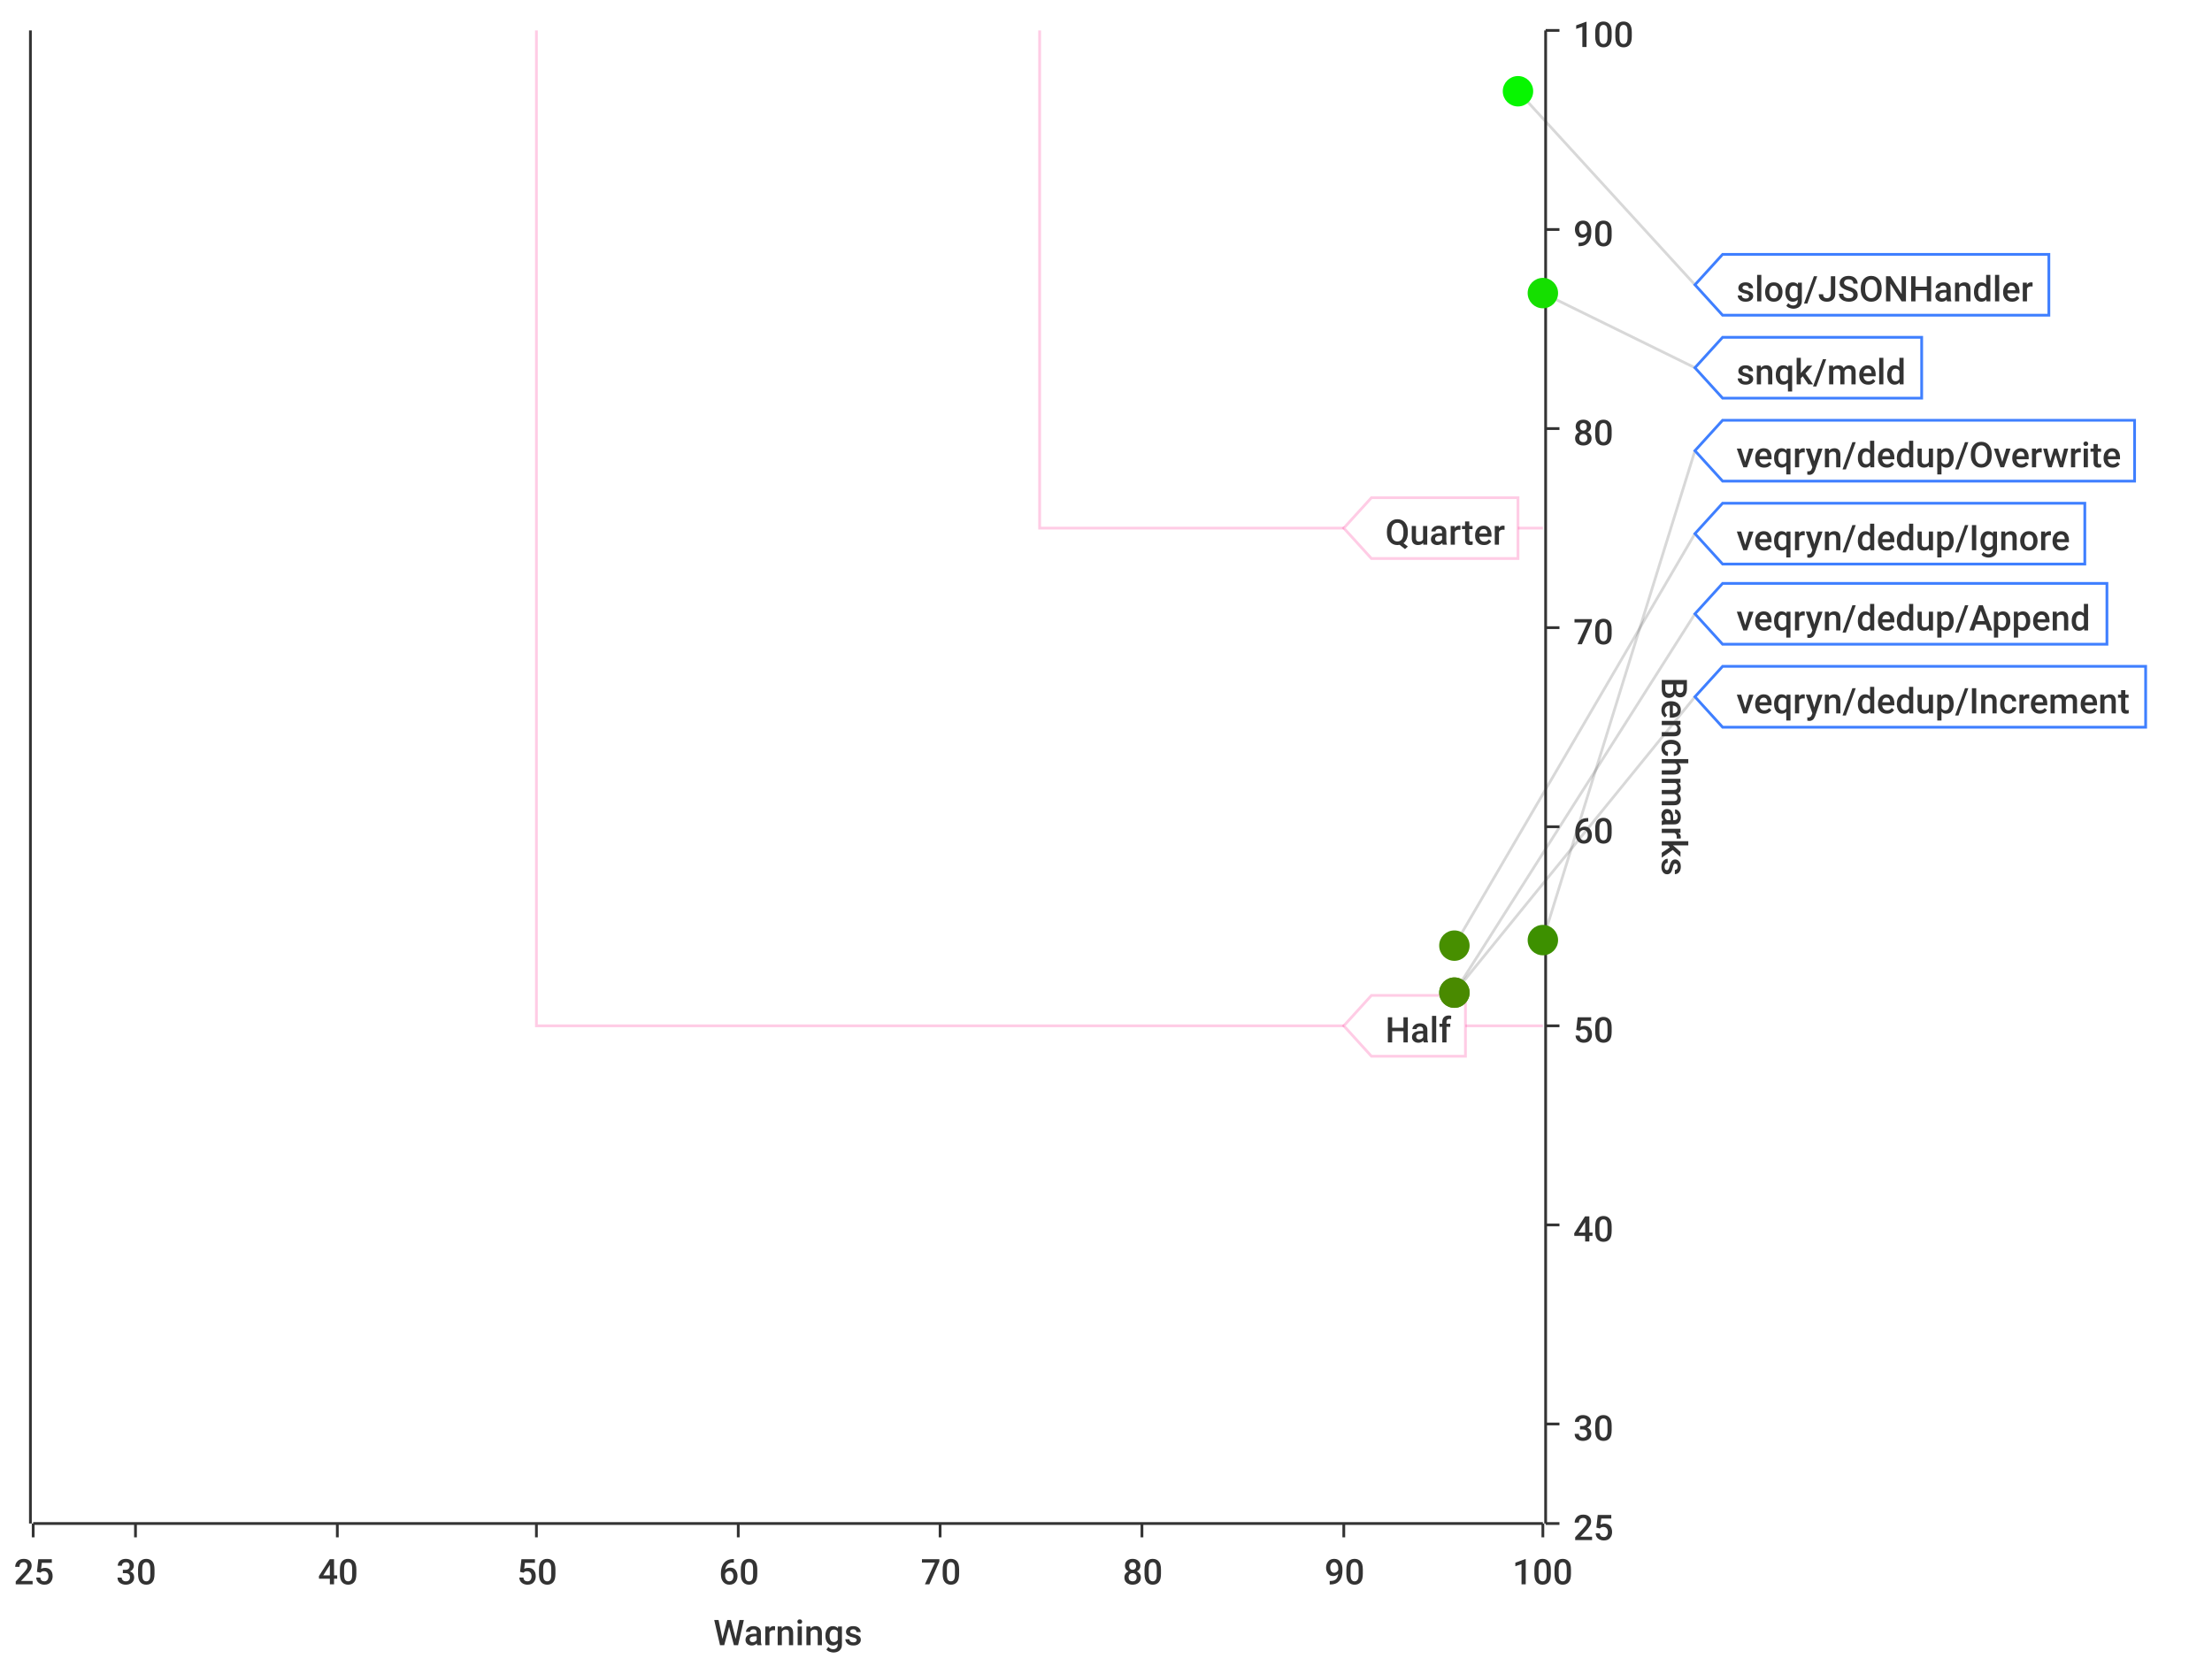
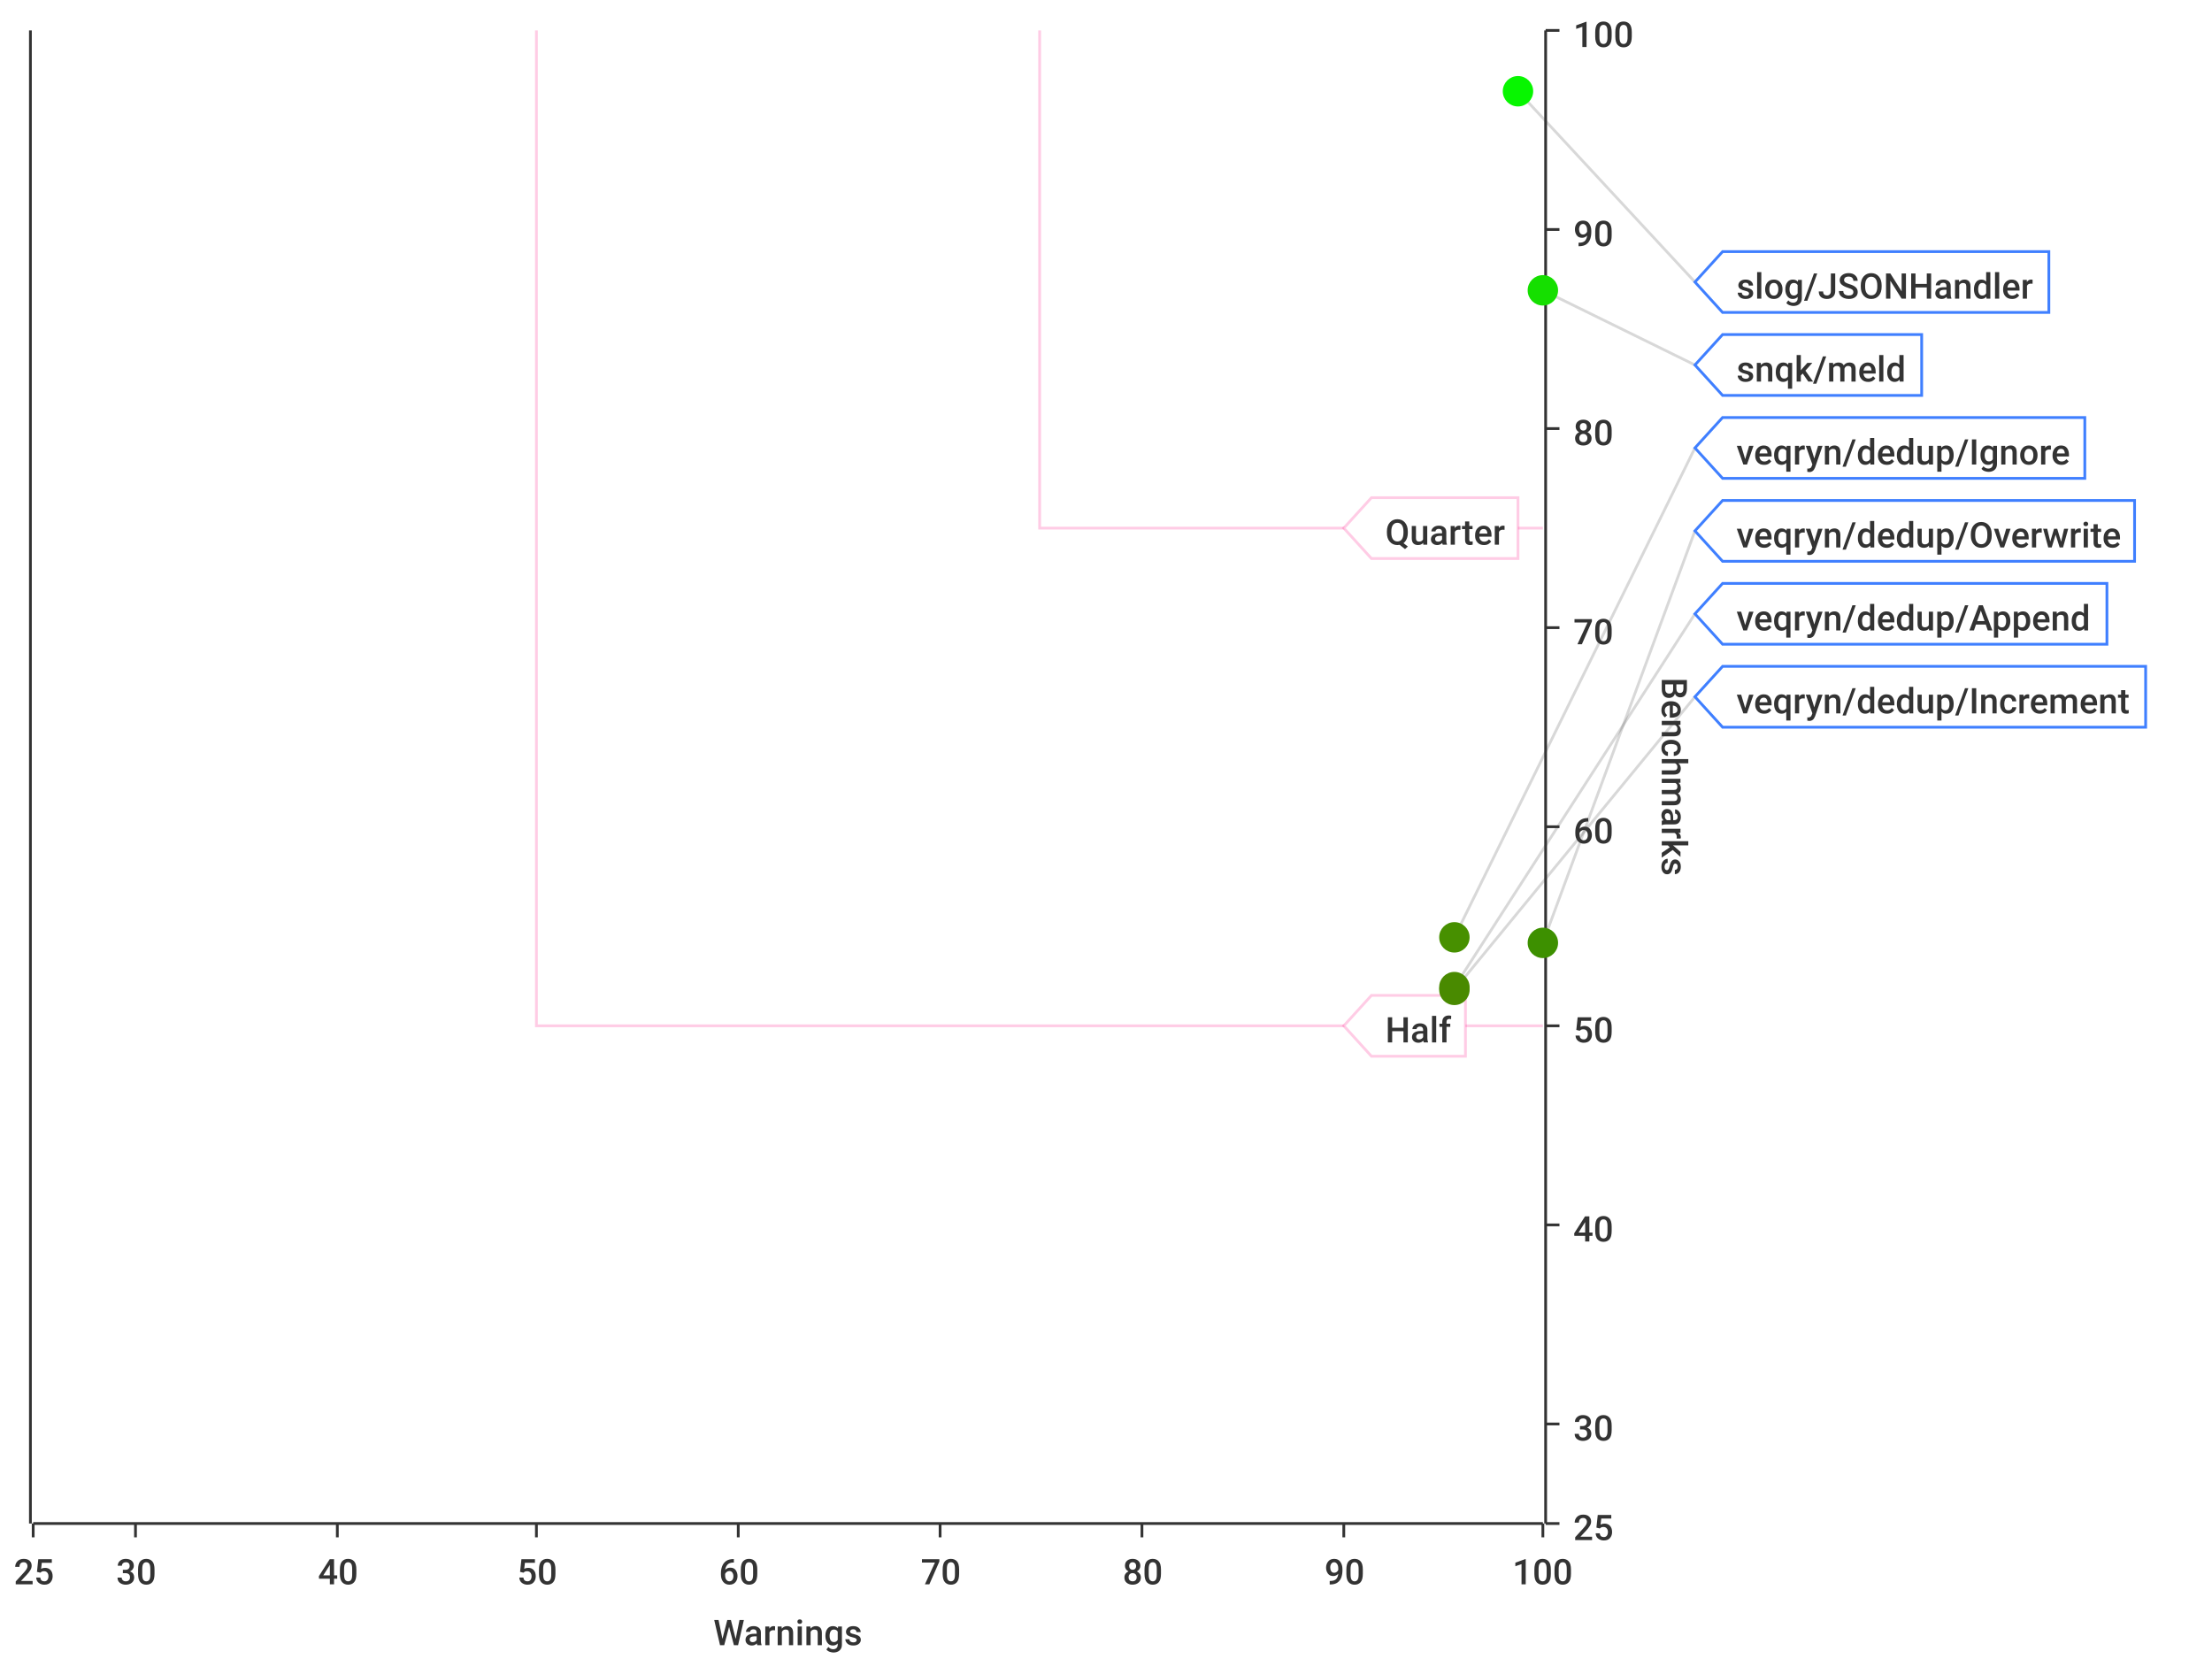
<svg xmlns="http://www.w3.org/2000/svg" width="800" height="600">\n<path d="M 0 0 L 800 0 L 800 600 L 0 600 L 0 0" style="stroke-width:0;stroke:rgba(255,255,255,1.0);fill:rgba(255,255,255,1.0)" />
  <path d="M 12 11 L 558 11 L 558 551 L 12 551 L 12 11" style="stroke-width:0;stroke:rgba(255,255,255,1.0);fill:rgba(255,255,255,1.0)" />
  <path d="M 12 551 L 558 551" style="stroke-width:1;stroke:rgba(51,51,51,1.0);fill:none" />
  <path d="M 12 551 L 12 556" style="stroke-width:1;stroke:rgba(51,51,51,1.0);fill:none" />
  <text x="5" y="573" style="stroke-width:0;stroke:none;fill:rgba(51,51,51,1.0);font-size:12.8px;font-family:'Roboto Medium',sans-serif">25</text>
  <path d="M 49 551 L 49 556" style="stroke-width:1;stroke:rgba(51,51,51,1.0);fill:none" />
  <text x="42" y="573" style="stroke-width:0;stroke:none;fill:rgba(51,51,51,1.0);font-size:12.8px;font-family:'Roboto Medium',sans-serif">30</text>
  <path d="M 122 551 L 122 556" style="stroke-width:1;stroke:rgba(51,51,51,1.0);fill:none" />
  <text x="115" y="573" style="stroke-width:0;stroke:none;fill:rgba(51,51,51,1.0);font-size:12.8px;font-family:'Roboto Medium',sans-serif">40</text>
  <path d="M 194 551 L 194 556" style="stroke-width:1;stroke:rgba(51,51,51,1.0);fill:none" />
  <text x="187" y="573" style="stroke-width:0;stroke:none;fill:rgba(51,51,51,1.0);font-size:12.8px;font-family:'Roboto Medium',sans-serif">50</text>
  <path d="M 267 551 L 267 556" style="stroke-width:1;stroke:rgba(51,51,51,1.0);fill:none" />
  <text x="260" y="573" style="stroke-width:0;stroke:none;fill:rgba(51,51,51,1.0);font-size:12.8px;font-family:'Roboto Medium',sans-serif">60</text>
  <path d="M 340 551 L 340 556" style="stroke-width:1;stroke:rgba(51,51,51,1.0);fill:none" />
  <text x="333" y="573" style="stroke-width:0;stroke:none;fill:rgba(51,51,51,1.0);font-size:12.8px;font-family:'Roboto Medium',sans-serif">70</text>
  <path d="M 413 551 L 413 556" style="stroke-width:1;stroke:rgba(51,51,51,1.0);fill:none" />
  <text x="406" y="573" style="stroke-width:0;stroke:none;fill:rgba(51,51,51,1.0);font-size:12.8px;font-family:'Roboto Medium',sans-serif">80</text>
  <path d="M 486 551 L 486 556" style="stroke-width:1;stroke:rgba(51,51,51,1.0);fill:none" />
  <text x="479" y="573" style="stroke-width:0;stroke:none;fill:rgba(51,51,51,1.0);font-size:12.8px;font-family:'Roboto Medium',sans-serif">90</text>
  <path d="M 558 551 L 558 556" style="stroke-width:1;stroke:rgba(51,51,51,1.0);fill:none" />
  <text x="547" y="573" style="stroke-width:0;stroke:none;fill:rgba(51,51,51,1.0);font-size:12.8px;font-family:'Roboto Medium',sans-serif">100</text>
  <text x="258" y="595" style="stroke-width:0;stroke:none;fill:rgba(51,51,51,1.0);font-size:12.8px;font-family:'Roboto Medium',sans-serif">Warnings</text>
  <path d="M 49 551 L 49 11" style="stroke-width:0;stroke:none;fill:none" />
  <path d="M 122 551 L 122 11" style="stroke-width:0;stroke:none;fill:none" />
  <path d="M 194 551 L 194 11" style="stroke-width:0;stroke:none;fill:none" />
  <path d="M 267 551 L 267 11" style="stroke-width:0;stroke:none;fill:none" />
  <path d="M 340 551 L 340 11" style="stroke-width:0;stroke:none;fill:none" />
  <path d="M 413 551 L 413 11" style="stroke-width:0;stroke:none;fill:none" />
  <path d="M 486 551 L 486 11" style="stroke-width:0;stroke:none;fill:none" />
  <path d="M 559 551 L 559 11" style="stroke-width:1;stroke:rgba(51,51,51,1.0);fill:none" />
  <path d="M 559 551 L 564 551" style="stroke-width:1;stroke:rgba(51,51,51,1.0);fill:none" />
  <text x="569" y="557" style="stroke-width:0;stroke:none;fill:rgba(51,51,51,1.0);font-size:12.8px;font-family:'Roboto Medium',sans-serif">25</text>
  <path d="M 559 515 L 564 515" style="stroke-width:1;stroke:rgba(51,51,51,1.0);fill:none" />
  <text x="569" y="521" style="stroke-width:0;stroke:none;fill:rgba(51,51,51,1.0);font-size:12.8px;font-family:'Roboto Medium',sans-serif">30</text>
  <path d="M 559 443 L 564 443" style="stroke-width:1;stroke:rgba(51,51,51,1.0);fill:none" />
  <text x="569" y="449" style="stroke-width:0;stroke:none;fill:rgba(51,51,51,1.0);font-size:12.8px;font-family:'Roboto Medium',sans-serif">40</text>
  <path d="M 559 371 L 564 371" style="stroke-width:1;stroke:rgba(51,51,51,1.0);fill:none" />
  <text x="569" y="377" style="stroke-width:0;stroke:none;fill:rgba(51,51,51,1.0);font-size:12.8px;font-family:'Roboto Medium',sans-serif">50</text>
  <path d="M 559 299 L 564 299" style="stroke-width:1;stroke:rgba(51,51,51,1.0);fill:none" />
  <text x="569" y="305" style="stroke-width:0;stroke:none;fill:rgba(51,51,51,1.0);font-size:12.8px;font-family:'Roboto Medium',sans-serif">60</text>
  <path d="M 559 227 L 564 227" style="stroke-width:1;stroke:rgba(51,51,51,1.0);fill:none" />
  <text x="569" y="233" style="stroke-width:0;stroke:none;fill:rgba(51,51,51,1.0);font-size:12.8px;font-family:'Roboto Medium',sans-serif">70</text>
  <path d="M 559 155 L 564 155" style="stroke-width:1;stroke:rgba(51,51,51,1.0);fill:none" />
  <text x="569" y="161" style="stroke-width:0;stroke:none;fill:rgba(51,51,51,1.0);font-size:12.8px;font-family:'Roboto Medium',sans-serif">80</text>
  <path d="M 559 83 L 564 83" style="stroke-width:1;stroke:rgba(51,51,51,1.0);fill:none" />
  <text x="569" y="89" style="stroke-width:0;stroke:none;fill:rgba(51,51,51,1.0);font-size:12.8px;font-family:'Roboto Medium',sans-serif">90</text>
  <path d="M 559 11 L 564 11" style="stroke-width:1;stroke:rgba(51,51,51,1.0);fill:none" />
  <text x="569" y="17" style="stroke-width:0;stroke:none;fill:rgba(51,51,51,1.0);font-size:12.8px;font-family:'Roboto Medium',sans-serif">100</text>
  <text x="601" y="245" style="stroke-width:0;stroke:none;fill:rgba(51,51,51,1.0);font-size:12.8px;font-family:'Roboto Medium',sans-serif" transform="rotate(90.00,601,245)">Benchmarks</text>
  <path d="M 12 731 L 558 731" style="stroke-width:0;stroke:none;fill:none" />
  <path d="M 12 515 L 558 515" style="stroke-width:0;stroke:none;fill:none" />
  <path d="M 12 443 L 558 443" style="stroke-width:0;stroke:none;fill:none" />
  <path d="M 12 371 L 558 371" style="stroke-width:0;stroke:none;fill:none" />
  <path d="M 12 299 L 558 299" style="stroke-width:0;stroke:none;fill:none" />
  <path d="M 12 227 L 558 227" style="stroke-width:0;stroke:none;fill:none" />
  <path d="M 12 155 L 558 155" style="stroke-width:0;stroke:none;fill:none" />
  <path d="M 12 83 L 558 83" style="stroke-width:0;stroke:none;fill:none" />
  <path d="M 11 551 L 11 11" style="stroke-width:1;stroke:rgba(51,51,51,1.0);fill:none" />
  <path d="M 11 -9223372036854775257 L 6 -9223372036854775257" style="stroke-width:1;stroke:rgba(51,51,51,1.0);fill:none" />
  <text x="-25" y="-9223372036854775251" style="stroke-width:0;stroke:none;fill:rgba(51,51,51,1.0);font-size:12.8px;font-family:'Roboto Medium',sans-serif">0.00</text>
  <path d="M 11 -9223372036854775257 L 6 -9223372036854775257" style="stroke-width:1;stroke:rgba(51,51,51,1.0);fill:none" />
  <text x="-25" y="-9223372036854775251" style="stroke-width:0;stroke:none;fill:rgba(51,51,51,1.0);font-size:12.8px;font-family:'Roboto Medium',sans-serif">0.00</text>
  <path d="M 11 -9223372036854775257 L 6 -9223372036854775257" style="stroke-width:1;stroke:rgba(51,51,51,1.0);fill:none" />
  <text x="-25" y="-9223372036854775251" style="stroke-width:0;stroke:none;fill:rgba(51,51,51,1.0);font-size:12.8px;font-family:'Roboto Medium',sans-serif">0.00</text>
  <path d="M 11 -9223372036854775257 L 6 -9223372036854775257" style="stroke-width:1;stroke:rgba(51,51,51,1.0);fill:none" />
  <text x="-25" y="-9223372036854775251" style="stroke-width:0;stroke:none;fill:rgba(51,51,51,1.0);font-size:12.8px;font-family:'Roboto Medium',sans-serif">0.00</text>
  <path d="M 11 -9223372036854775257 L 6 -9223372036854775257" style="stroke-width:1;stroke:rgba(51,51,51,1.0);fill:none" />
  <text x="-25" y="-9223372036854775251" style="stroke-width:0;stroke:none;fill:rgba(51,51,51,1.0);font-size:12.8px;font-family:'Roboto Medium',sans-serif">0.00</text>
  <path d="M 11 -9223372036854775257 L 6 -9223372036854775257" style="stroke-width:1;stroke:rgba(51,51,51,1.0);fill:none" />
  <text x="-25" y="-9223372036854775251" style="stroke-width:0;stroke:none;fill:rgba(51,51,51,1.0);font-size:12.8px;font-family:'Roboto Medium',sans-serif">0.00</text>
  <path d="M 11 -9223372036854775257 L 6 -9223372036854775257" style="stroke-width:1;stroke:rgba(51,51,51,1.0);fill:none" />
  <text x="-25" y="-9223372036854775251" style="stroke-width:0;stroke:none;fill:rgba(51,51,51,1.0);font-size:12.8px;font-family:'Roboto Medium',sans-serif">0.00</text>
  <path d="M 11 -9223372036854775257 L 6 -9223372036854775257" style="stroke-width:1;stroke:rgba(51,51,51,1.0);fill:none" />
  <text x="-25" y="-9223372036854775251" style="stroke-width:0;stroke:none;fill:rgba(51,51,51,1.0);font-size:12.8px;font-family:'Roboto Medium',sans-serif">0.00</text>
  <path d="M 11 -9223372036854775257 L 6 -9223372036854775257" style="stroke-width:1;stroke:rgba(51,51,51,1.0);fill:none" />
  <text x="-25" y="-9223372036854775251" style="stroke-width:0;stroke:none;fill:rgba(51,51,51,1.0);font-size:12.8px;font-family:'Roboto Medium',sans-serif">0.00</text>
  <path d="M 11 -9223372036854775257 L 6 -9223372036854775257" style="stroke-width:1;stroke:rgba(51,51,51,1.0);fill:none" />
  <text x="-25" y="-9223372036854775251" style="stroke-width:0;stroke:none;fill:rgba(51,51,51,1.0);font-size:12.8px;font-family:'Roboto Medium',sans-serif">0.00</text>
  <path d="M 11 -9223372036854775257 L 6 -9223372036854775257" style="stroke-width:1;stroke:rgba(51,51,51,1.0);fill:none" />
  <text x="-25" y="-9223372036854775251" style="stroke-width:0;stroke:none;fill:rgba(51,51,51,1.0);font-size:12.8px;font-family:'Roboto Medium',sans-serif">0.00</text>
  <path d="M 11 -9223372036854775257 L 6 -9223372036854775257" style="stroke-width:1;stroke:rgba(51,51,51,1.0);fill:none" />
  <text x="-25" y="-9223372036854775251" style="stroke-width:0;stroke:none;fill:rgba(51,51,51,1.0);font-size:12.8px;font-family:'Roboto Medium',sans-serif">0.00</text>
  <path d="M 11 -9223372036854775257 L 6 -9223372036854775257" style="stroke-width:1;stroke:rgba(51,51,51,1.0);fill:none" />
  <text x="-25" y="-9223372036854775251" style="stroke-width:0;stroke:none;fill:rgba(51,51,51,1.0);font-size:12.8px;font-family:'Roboto Medium',sans-serif">0.00</text>
  <path d="M 11 -9223372036854775257 L 6 -9223372036854775257" style="stroke-width:1;stroke:rgba(51,51,51,1.0);fill:none" />
  <text x="-25" y="-9223372036854775251" style="stroke-width:0;stroke:none;fill:rgba(51,51,51,1.0);font-size:12.8px;font-family:'Roboto Medium',sans-serif">0.00</text>
  <path d="M 11 -9223372036854775257 L 6 -9223372036854775257" style="stroke-width:1;stroke:rgba(51,51,51,1.0);fill:none" />
  <text x="-25" y="-9223372036854775251" style="stroke-width:0;stroke:none;fill:rgba(51,51,51,1.0);font-size:12.8px;font-family:'Roboto Medium',sans-serif">0.00</text>
  <path d="M 12 -9223372036854775257 L 558 -9223372036854775257" style="stroke-width:0;stroke:none;fill:none" />
  <path d="M 12 -9223372036854775257 L 558 -9223372036854775257" style="stroke-width:0;stroke:none;fill:none" />
  <path d="M 12 -9223372036854775257 L 558 -9223372036854775257" style="stroke-width:0;stroke:none;fill:none" />
  <path d="M 12 -9223372036854775257 L 558 -9223372036854775257" style="stroke-width:0;stroke:none;fill:none" />
  <path d="M 12 -9223372036854775257 L 558 -9223372036854775257" style="stroke-width:0;stroke:none;fill:none" />
  <path d="M 12 -9223372036854775257 L 558 -9223372036854775257" style="stroke-width:0;stroke:none;fill:none" />
  <path d="M 12 -9223372036854775257 L 558 -9223372036854775257" style="stroke-width:0;stroke:none;fill:none" />
  <path d="M 12 -9223372036854775257 L 558 -9223372036854775257" style="stroke-width:0;stroke:none;fill:none" />
  <path d="M 12 -9223372036854775257 L 558 -9223372036854775257" style="stroke-width:0;stroke:none;fill:none" />
  <path d="M 12 -9223372036854775257 L 558 -9223372036854775257" style="stroke-width:0;stroke:none;fill:none" />
  <path d="M 12 -9223372036854775257 L 558 -9223372036854775257" style="stroke-width:0;stroke:none;fill:none" />
  <path d="M 12 -9223372036854775257 L 558 -9223372036854775257" style="stroke-width:0;stroke:none;fill:none" />
  <path d="M 12 -9223372036854775257 L 558 -9223372036854775257" style="stroke-width:0;stroke:none;fill:none" />
  <path d="M 12 -9223372036854775257 L 558 -9223372036854775257" style="stroke-width:0;stroke:none;fill:none" />
-   <path d="M 549 33 L 613 103" style="stroke-width:1;stroke:rgba(63,63,63,0.2);fill:none" />
-   <path d="M 558 106 L 613 133" style="stroke-width:1;stroke:rgba(63,63,63,0.2);fill:none" />
-   <path d="M 558 340 L 613 163" style="stroke-width:1;stroke:rgba(63,63,63,0.2);fill:none" />
-   <path d="M 526 342 L 613 193" style="stroke-width:1;stroke:rgba(63,63,63,0.2);fill:none" />
-   <path d="M 526 359 L 613 222" style="stroke-width:1;stroke:rgba(63,63,63,0.2);fill:none" />
-   <path d="M 526 359 L 613 252" style="stroke-width:1;stroke:rgba(63,63,63,0.2);fill:none" />
+   <path d="M 549 33 L 613 102" style="stroke-width:1;stroke:rgba(63,63,63,0.2);fill:none" />
+   <path d="M 558 105 L 613 132" style="stroke-width:1;stroke:rgba(63,63,63,0.2);fill:none" />
+   <path d="M 526 339 L 613 162" style="stroke-width:1;stroke:rgba(63,63,63,0.2);fill:none" />
+   <path d="M 558 341 L 613 192" style="stroke-width:1;stroke:rgba(63,63,63,0.2);fill:none" />
+   <path d="M 526 357 L 613 222" style="stroke-width:1;stroke:rgba(63,63,63,0.2);fill:none" />
+   <path d="M 526 358 L 613 252" style="stroke-width:1;stroke:rgba(63,63,63,0.2);fill:none" />
  <path d="M 194 11 L 194 371 L 558 371" style="stroke-width:1;stroke:rgba(255,0,127,0.2);fill:none" />
  <path d="M 376 11 L 376 191 L 558 191" style="stroke-width:1;stroke:rgba(255,0,127,0.2);fill:none" />
  <path d="M 486 371 L 496 360 L 530 360 L 530 382 L 496 382 L 486 371 Z" style="stroke-width:1;stroke:rgba(255,0,127,0.2);fill:rgba(255,255,255,1.0)" />
  <text x="501" y="377" style="stroke-width:0;stroke:none;fill:rgba(51,51,51,1.0);font-size:12.8px;font-family:'Roboto Medium',sans-serif">Half</text>
  <path d="M 486 191 L 496 180 L 549 180 L 549 202 L 496 202 L 486 191 Z" style="stroke-width:1;stroke:rgba(255,0,127,0.2);fill:rgba(255,255,255,1.0)" />
  <text x="501" y="197" style="stroke-width:0;stroke:none;fill:rgba(51,51,51,1.0);font-size:12.8px;font-family:'Roboto Medium',sans-serif">Quarter</text>
  <circle cx="549" cy="33" r="5" style="stroke-width:1;stroke:rgba(7,246,0,1.0);fill:rgba(7,246,0,1.0)" />
  <path d="" style="stroke-width:1;stroke:rgba(7,246,0,1.0);fill:rgba(7,246,0,1.0)" />
-   <circle cx="558" cy="106" r="5" style="stroke-width:1;stroke:rgba(21,223,0,1.0);fill:rgba(21,223,0,1.0)" />
+   <circle cx="558" cy="105" r="5" style="stroke-width:1;stroke:rgba(21,223,0,1.0);fill:rgba(21,223,0,1.0)" />
  <path d="" style="stroke-width:1;stroke:rgba(21,223,0,1.0);fill:rgba(21,223,0,1.0)" />
-   <circle cx="558" cy="340" r="5" style="stroke-width:1;stroke:rgba(61,144,0,1.0);fill:rgba(61,144,0,1.0)" />
+   <circle cx="526" cy="339" r="5" style="stroke-width:1;stroke:rgba(71,144,0,1.0);fill:rgba(71,144,0,1.0)" />
+   <path d="" style="stroke-width:1;stroke:rgba(71,144,0,1.0);fill:rgba(71,144,0,1.0)" />
+   <circle cx="558" cy="341" r="5" style="stroke-width:1;stroke:rgba(61,144,0,1.0);fill:rgba(61,144,0,1.0)" />
  <path d="" style="stroke-width:1;stroke:rgba(61,144,0,1.0);fill:rgba(61,144,0,1.0)" />
-   <circle cx="526" cy="342" r="5" style="stroke-width:1;stroke:rgba(71,143,0,1.0);fill:rgba(71,143,0,1.0)" />
-   <path d="" style="stroke-width:1;stroke:rgba(71,143,0,1.0);fill:rgba(71,143,0,1.0)" />
-   <circle cx="526" cy="359" r="5" style="stroke-width:1;stroke:rgba(73,138,0,1.0);fill:rgba(73,138,0,1.0)" />
+   <circle cx="526" cy="357" r="5" style="stroke-width:1;stroke:rgba(73,138,0,1.0);fill:rgba(73,138,0,1.0)" />
  <path d="" style="stroke-width:1;stroke:rgba(73,138,0,1.0);fill:rgba(73,138,0,1.0)" />
-   <circle cx="526" cy="359" r="5" style="stroke-width:1;stroke:rgba(73,138,0,1.0);fill:rgba(73,138,0,1.0)" />
+   <circle cx="526" cy="358" r="5" style="stroke-width:1;stroke:rgba(73,138,0,1.0);fill:rgba(73,138,0,1.0)" />
  <path d="" style="stroke-width:1;stroke:rgba(73,138,0,1.0);fill:rgba(73,138,0,1.0)" />
-   <path d="M 613 103 L 623 92 L 741 92 L 741 114 L 623 114 L 613 103 Z" style="stroke-width:1;stroke:rgba(63,127,255,1.0);fill:rgba(255,255,255,1.0)" />
-   <text x="628" y="109" style="stroke-width:0;stroke:none;fill:rgba(51,51,51,1.0);font-size:12.8px;font-family:'Roboto Medium',sans-serif">slog/JSONHandler</text>
-   <path d="M 613 133 L 623 122 L 695 122 L 695 144 L 623 144 L 613 133 Z" style="stroke-width:1;stroke:rgba(63,127,255,1.0);fill:rgba(255,255,255,1.0)" />
-   <text x="628" y="139" style="stroke-width:0;stroke:none;fill:rgba(51,51,51,1.0);font-size:12.8px;font-family:'Roboto Medium',sans-serif">snqk/meld</text>
-   <path d="M 613 163 L 623 152 L 772 152 L 772 174 L 623 174 L 613 163 Z" style="stroke-width:1;stroke:rgba(63,127,255,1.0);fill:rgba(255,255,255,1.0)" />
-   <text x="628" y="169" style="stroke-width:0;stroke:none;fill:rgba(51,51,51,1.0);font-size:12.8px;font-family:'Roboto Medium',sans-serif">veqryn/dedup/Overwrite</text>
-   <path d="M 613 193 L 623 182 L 754 182 L 754 204 L 623 204 L 613 193 Z" style="stroke-width:1;stroke:rgba(63,127,255,1.0);fill:rgba(255,255,255,1.0)" />
-   <text x="628" y="199" style="stroke-width:0;stroke:none;fill:rgba(51,51,51,1.0);font-size:12.8px;font-family:'Roboto Medium',sans-serif">veqryn/dedup/Ignore</text>
+   <path d="M 613 102 L 623 91 L 741 91 L 741 113 L 623 113 L 613 102 Z" style="stroke-width:1;stroke:rgba(63,127,255,1.0);fill:rgba(255,255,255,1.0)" />
+   <text x="628" y="108" style="stroke-width:0;stroke:none;fill:rgba(51,51,51,1.0);font-size:12.8px;font-family:'Roboto Medium',sans-serif">slog/JSONHandler</text>
+   <path d="M 613 132 L 623 121 L 695 121 L 695 143 L 623 143 L 613 132 Z" style="stroke-width:1;stroke:rgba(63,127,255,1.0);fill:rgba(255,255,255,1.0)" />
+   <text x="628" y="138" style="stroke-width:0;stroke:none;fill:rgba(51,51,51,1.0);font-size:12.8px;font-family:'Roboto Medium',sans-serif">snqk/meld</text>
+   <path d="M 613 162 L 623 151 L 754 151 L 754 173 L 623 173 L 613 162 Z" style="stroke-width:1;stroke:rgba(63,127,255,1.0);fill:rgba(255,255,255,1.0)" />
+   <text x="628" y="168" style="stroke-width:0;stroke:none;fill:rgba(51,51,51,1.0);font-size:12.8px;font-family:'Roboto Medium',sans-serif">veqryn/dedup/Ignore</text>
+   <path d="M 613 192 L 623 181 L 772 181 L 772 203 L 623 203 L 613 192 Z" style="stroke-width:1;stroke:rgba(63,127,255,1.0);fill:rgba(255,255,255,1.0)" />
+   <text x="628" y="198" style="stroke-width:0;stroke:none;fill:rgba(51,51,51,1.0);font-size:12.8px;font-family:'Roboto Medium',sans-serif">veqryn/dedup/Overwrite</text>
  <path d="M 613 222 L 623 211 L 762 211 L 762 233 L 623 233 L 613 222 Z" style="stroke-width:1;stroke:rgba(63,127,255,1.0);fill:rgba(255,255,255,1.0)" />
  <text x="628" y="228" style="stroke-width:0;stroke:none;fill:rgba(51,51,51,1.0);font-size:12.8px;font-family:'Roboto Medium',sans-serif">veqryn/dedup/Append</text>
  <path d="M 613 252 L 623 241 L 776 241 L 776 263 L 623 263 L 613 252 Z" style="stroke-width:1;stroke:rgba(63,127,255,1.0);fill:rgba(255,255,255,1.0)" />
  <text x="628" y="258" style="stroke-width:0;stroke:none;fill:rgba(51,51,51,1.0);font-size:12.8px;font-family:'Roboto Medium',sans-serif">veqryn/dedup/Increment</text>
</svg>
